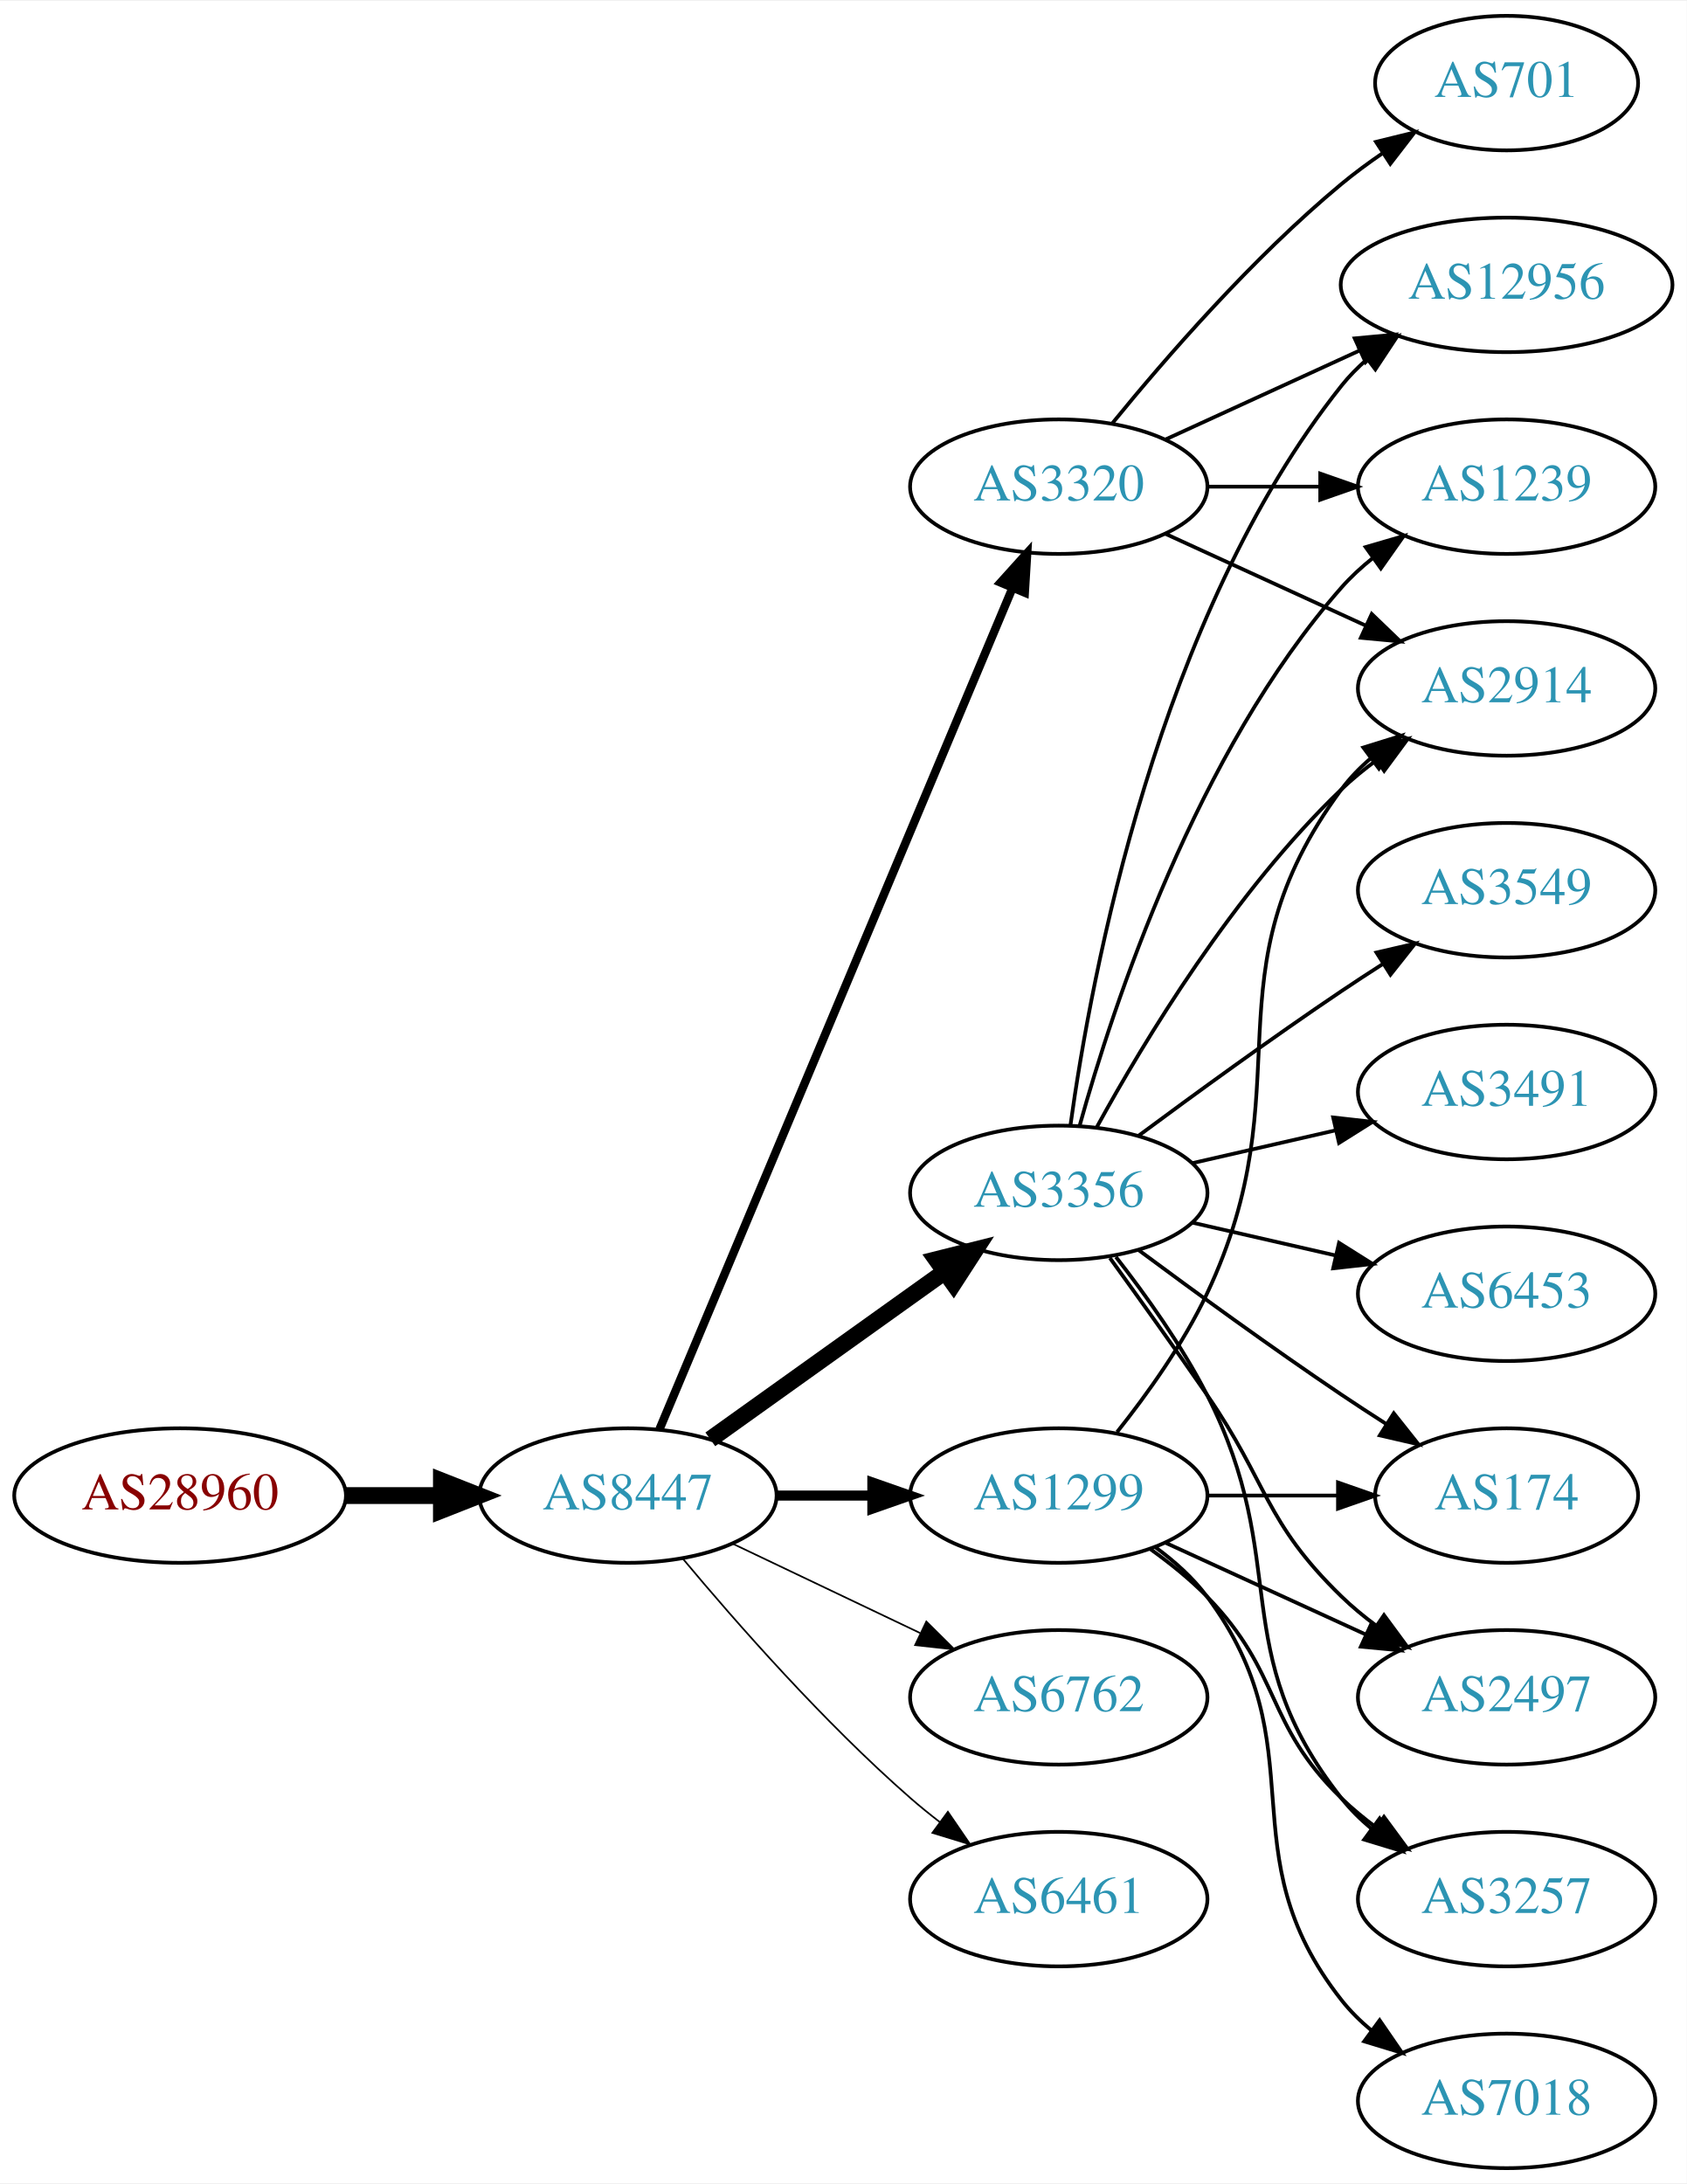
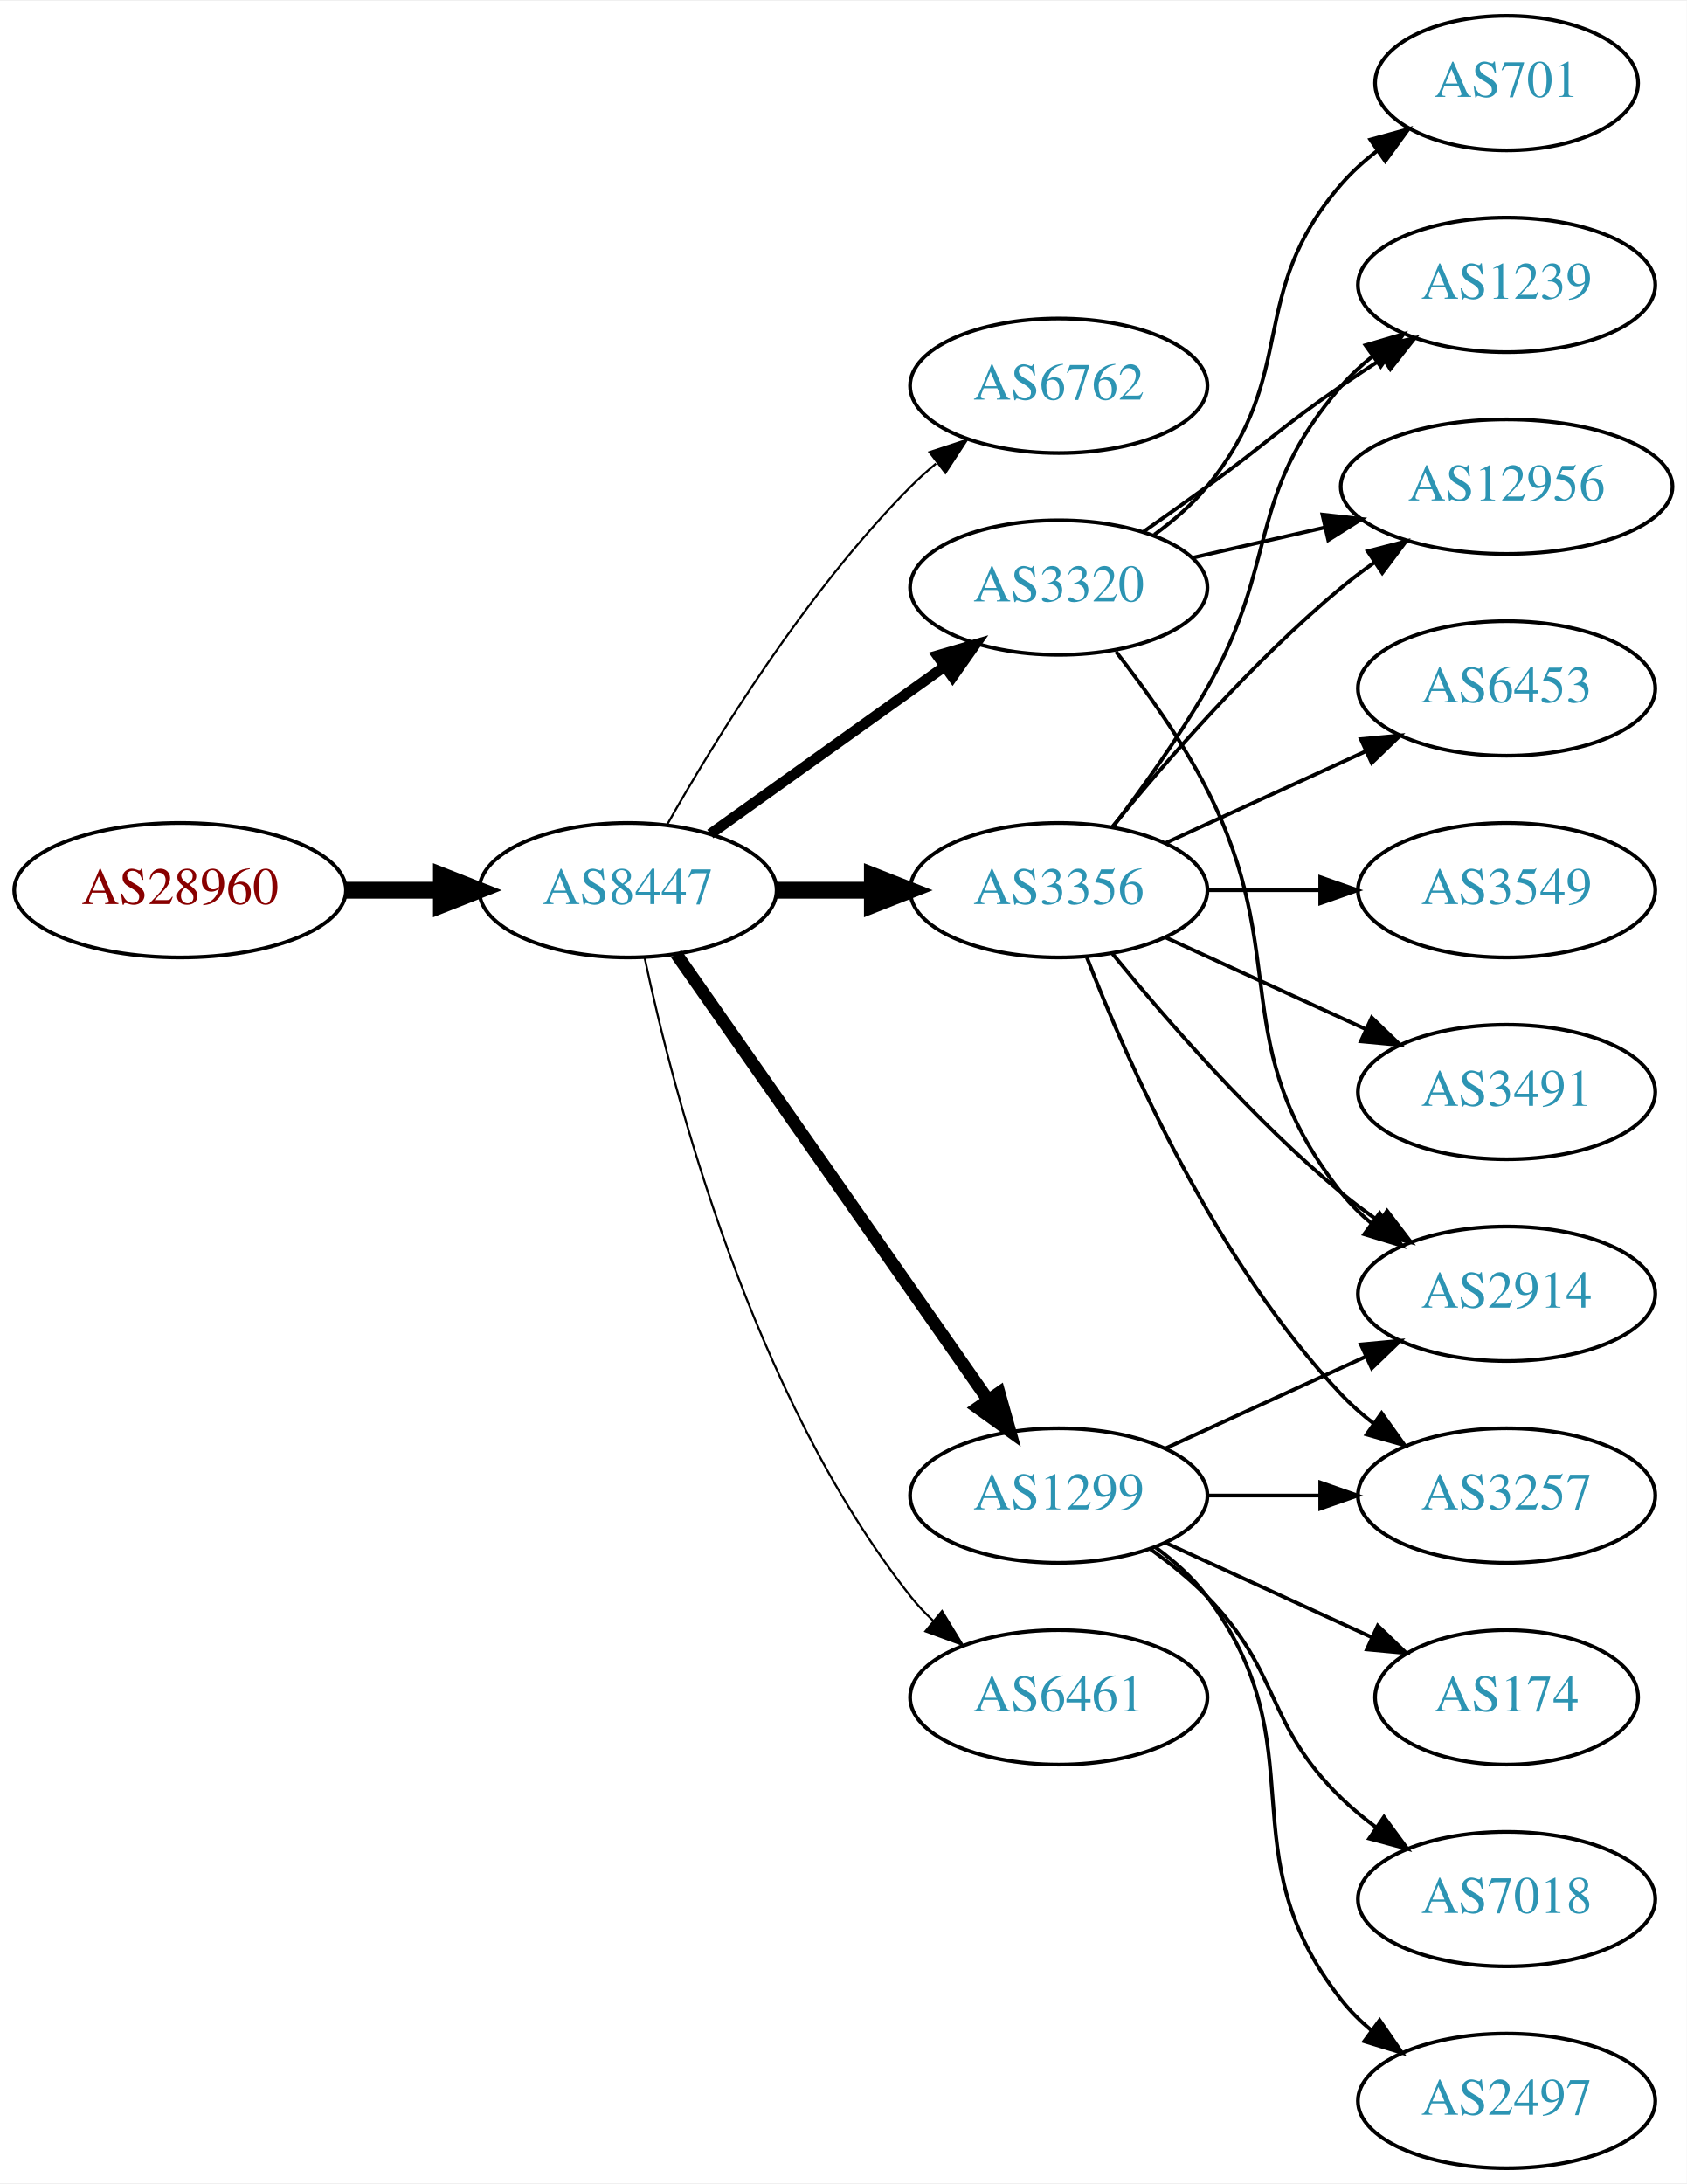
<svg xmlns="http://www.w3.org/2000/svg" xmlns:xlink="http://www.w3.org/1999/xlink" width="451pt" height="584pt" viewBox="0.00 0.00 451.37 584.00">
  <g id="graph0" class="graph" transform="scale(1 1) rotate(0) translate(4 580)">
    <polygon fill="white" stroke="none" points="-4,4 -4,-580 447.37,-580 447.37,4 -4,4" />
    <g id="node1" class="node">
      <g id="a_node1">
        <a xlink:href="/asn/28960" xlink:title="AS28960 ~ Drei-Banken-EDV GmbH [AT]">
-           <ellipse fill="#ffffff" stroke="black" cx="44.196" cy="-180" rx="44.393" ry="18" />
-           <text text-anchor="middle" x="44.196" y="-176.3" font-family="Times,serif" font-size="14.00" fill="#880000">AS28960</text>
+           <ellipse fill="#ffffff" stroke="black" cx="44.196" cy="-342" rx="44.393" ry="18" />
+           <text text-anchor="middle" x="44.196" y="-338.3" font-family="Times,serif" font-size="14.00" fill="#880000">AS28960</text>
        </a>
      </g>
    </g>
    <g id="node2" class="node">
      <g id="a_node2">
        <a xlink:href="/asn/8447" xlink:title="AS8447 ~ A1 Telekom Austria AG [AT]">
-           <ellipse fill="#ffffff" stroke="black" cx="164.039" cy="-180" rx="39.794" ry="18" />
-           <text text-anchor="middle" x="164.039" y="-176.3" font-family="Times,serif" font-size="14.00" fill="#2c94b3">AS8447</text>
+           <ellipse fill="#ffffff" stroke="black" cx="164.039" cy="-342" rx="39.794" ry="18" />
+           <text text-anchor="middle" x="164.039" y="-338.3" font-family="Times,serif" font-size="14.00" fill="#2c94b3">AS8447</text>
        </a>
      </g>
    </g>
    <g id="edge1" class="edge">
-       <path fill="none" stroke="black" stroke-width="4.5" d="M88.407,-180C96.72,-180 105.482,-180 113.965,-180" />
-       <polygon fill="black" stroke="black" stroke-width="4.5" points="114.123,-183.938 124.123,-180 114.123,-176.063 114.123,-183.938" />
+       <path fill="none" stroke="black" stroke-width="4.5" d="M88.407,-342C96.72,-342 105.482,-342 113.965,-342" />
+       <polygon fill="black" stroke="black" stroke-width="4.5" points="114.123,-345.938 124.123,-342 114.123,-338.063 114.123,-345.938" />
    </g>
    <g id="node3" class="node">
      <g id="a_node3">
+         <a xlink:href="/asn/6762" xlink:title="AS6762 ~ TELECOM ITALIA SPARKLE S.p.A. [IT]">
+           <ellipse fill="#ffffff" stroke="black" cx="279.332" cy="-477" rx="39.794" ry="18" />
+           <text text-anchor="middle" x="279.332" y="-473.3" font-family="Times,serif" font-size="14.00" fill="#2c94b3">AS6762</text>
+         </a>
+       </g>
+     </g>
+     <g id="edge2" class="edge">
+       <path fill="none" stroke="black" stroke-width="0.562" d="M174.498,-359.49C187.28,-382.096 211.712,-421.886 239.685,-450 241.796,-452.121 244.092,-454.188 246.477,-456.171" />
+       <polygon fill="black" stroke="black" stroke-width="0.562" points="244.73,-459.242 254.793,-462.556 248.993,-453.69 244.73,-459.242" />
+     </g>
+     <g id="node4" class="node">
+       <g id="a_node4">
+         <a xlink:href="/asn/3320" xlink:title="AS3320 ~ DTAG [DE]">
+           <ellipse fill="#ffffff" stroke="black" cx="279.332" cy="-423" rx="39.794" ry="18" />
+           <text text-anchor="middle" x="279.332" y="-419.3" font-family="Times,serif" font-size="14.00" fill="#2c94b3">AS3320</text>
+         </a>
+       </g>
+     </g>
+     <g id="edge3" class="edge">
+       <path fill="none" stroke="black" stroke-width="2.812" d="M186.083,-357.046C203.697,-369.639 229.036,-387.755 248.701,-401.816" />
+       <polygon fill="black" stroke="black" stroke-width="2.812" points="246.845,-404.791 257.016,-407.76 250.917,-399.097 246.845,-404.791" />
+     </g>
+     <g id="node5" class="node">
+       <g id="a_node5">
+         <a xlink:href="/asn/3356" xlink:title="AS3356 ~ Level 3 Parent, LLC [US]">
+           <ellipse fill="#ffffff" stroke="black" cx="279.332" cy="-342" rx="39.794" ry="18" />
+           <text text-anchor="middle" x="279.332" y="-338.3" font-family="Times,serif" font-size="14.00" fill="#2c94b3">AS3356</text>
+         </a>
+       </g>
+     </g>
+     <g id="edge4" class="edge">
+       <path fill="none" stroke="black" stroke-width="4.5" d="M203.711,-342C211.914,-342 220.678,-342 229.21,-342" />
+       <polygon fill="black" stroke="black" stroke-width="4.5" points="229.449,-345.938 239.449,-342 229.449,-338.063 229.449,-345.938" />
+     </g>
+     <g id="node6" class="node">
+       <g id="a_node6">
        <a xlink:href="/asn/1299" xlink:title="AS1299 ~ Telia Carrier [EU]">
          <ellipse fill="#ffffff" stroke="black" cx="279.332" cy="-180" rx="39.794" ry="18" />
          <text text-anchor="middle" x="279.332" y="-176.3" font-family="Times,serif" font-size="14.00" fill="#2c94b3">AS1299</text>
        </a>
      </g>
    </g>
-     <g id="edge2" class="edge">
-       <path fill="none" stroke="black" stroke-width="2.7" d="M203.711,-180C211.914,-180 220.678,-180 229.21,-180" />
-       <polygon fill="black" stroke="black" stroke-width="2.7" points="229.449,-183.5 239.449,-180 229.449,-176.5 229.449,-183.5" />
-     </g>
-     <g id="node4" class="node">
-       <g id="a_node4">
-         <a xlink:href="/asn/3356" xlink:title="AS3356 ~ Level 3 Parent, LLC [US]">
-           <ellipse fill="#ffffff" stroke="black" cx="279.332" cy="-261" rx="39.794" ry="18" />
-           <text text-anchor="middle" x="279.332" y="-257.3" font-family="Times,serif" font-size="14.00" fill="#2c94b3">AS3356</text>
-         </a>
-       </g>
-     </g>
-     <g id="edge3" class="edge">
-       <path fill="none" stroke="black" stroke-width="4.5" d="M186.083,-195.046C203.697,-207.639 229.036,-225.755 248.701,-239.816" />
-       <polygon fill="black" stroke="black" stroke-width="4.5" points="246.591,-243.147 257.016,-245.76 251.171,-236.741 246.591,-243.147" />
-     </g>
-     <g id="node5" class="node">
-       <g id="a_node5">
-         <a xlink:href="/asn/3320" xlink:title="AS3320 ~ DTAG [DE]">
-           <ellipse fill="#ffffff" stroke="black" cx="279.332" cy="-450" rx="39.794" ry="18" />
-           <text text-anchor="middle" x="279.332" y="-446.3" font-family="Times,serif" font-size="14.00" fill="#2c94b3">AS3320</text>
-         </a>
-       </g>
-     </g>
-     <g id="edge4" class="edge">
-       <path fill="none" stroke="black" stroke-width="2.25" d="M172.472,-197.715C191.797,-243.771 243.72,-367.514 266.893,-422.739" />
-       <polygon fill="black" stroke="black" stroke-width="2.25" points="263.774,-424.352 270.871,-432.219 270.229,-421.644 263.774,-424.352" />
-     </g>
-     <g id="node6" class="node">
-       <g id="a_node6">
-         <a xlink:href="/asn/6762" xlink:title="AS6762 ~ TELECOM ITALIA SPARKLE S.p.A. [IT]">
-           <ellipse fill="#ffffff" stroke="black" cx="279.332" cy="-126" rx="39.794" ry="18" />
-           <text text-anchor="middle" x="279.332" y="-122.3" font-family="Times,serif" font-size="14.00" fill="#2c94b3">AS6762</text>
-         </a>
-       </g>
-     </g>
    <g id="edge5" class="edge">
-       <path fill="none" stroke="black" stroke-width="0.45" d="M192.175,-167.066C207.169,-159.919 225.99,-150.948 242.213,-143.215" />
-       <polygon fill="black" stroke="black" stroke-width="0.45" points="243.895,-146.291 251.417,-138.829 240.884,-139.972 243.895,-146.291" />
+       <path fill="none" stroke="black" stroke-width="3.375" d="M176.949,-324.969C196.871,-296.483 237.06,-239.015 260.41,-205.626" />
+       <polygon fill="black" stroke="black" stroke-width="3.375" points="263.377,-207.491 266.24,-197.29 257.641,-203.479 263.377,-207.491" />
    </g>
    <g id="node7" class="node">
      <g id="a_node7">
        <a xlink:href="/asn/6461" xlink:title="AS6461 ~ Zayo Bandwidth [US]">
-           <ellipse fill="#ffffff" stroke="black" cx="279.332" cy="-72" rx="39.794" ry="18" />
-           <text text-anchor="middle" x="279.332" y="-68.3" font-family="Times,serif" font-size="14.00" fill="#2c94b3">AS6461</text>
+           <ellipse fill="#ffffff" stroke="black" cx="279.332" cy="-126" rx="39.794" ry="18" />
+           <text text-anchor="middle" x="279.332" y="-122.3" font-family="Times,serif" font-size="14.00" fill="#2c94b3">AS6461</text>
        </a>
      </g>
    </g>
    <g id="edge6" class="edge">
-       <path fill="none" stroke="black" stroke-width="0.45" d="M178.669,-163.183C192.951,-146.071 216.498,-119.255 239.685,-99 242.151,-96.846 244.789,-94.706 247.487,-92.628" />
-       <polygon fill="black" stroke="black" stroke-width="0.45" points="249.66,-95.375 255.641,-86.63 245.512,-89.736 249.66,-95.375" />
+       <path fill="none" stroke="black" stroke-width="0.562" d="M168.529,-323.84C176.16,-287.97 197.152,-206.845 239.685,-153 241.493,-150.712 243.545,-148.538 245.74,-146.49" />
+       <polygon fill="black" stroke="black" stroke-width="0.562" points="248.094,-149.086 253.6,-140.034 243.651,-143.677 248.094,-149.086" />
+     </g>
+     <g id="node8" class="node">
+       <g id="a_node8">
+         <a xlink:href="/asn/2914" xlink:title="AS2914 ~ NTT America, Inc. [US]">
+           <ellipse fill="#ffffff" stroke="black" cx="399.174" cy="-234" rx="39.794" ry="18" />
+           <text text-anchor="middle" x="399.174" y="-230.3" font-family="Times,serif" font-size="14.00" fill="#2c94b3">AS2914</text>
+         </a>
+       </g>
+     </g>
+     <g id="edge7" class="edge">
+       <path fill="none" stroke="black" d="M294.628,-405.86C302.614,-395.647 312.276,-382.147 318.978,-369 341.958,-323.923 323.679,-300.754 354.978,-261 357.303,-258.047 360.047,-255.33 363.006,-252.853" />
+       <polygon fill="black" stroke="black" points="365.199,-255.585 371.203,-246.855 361.065,-249.936 365.199,-255.585" />
+     </g>
+     <g id="node9" class="node">
+       <g id="a_node9">
+         <a xlink:href="/asn/12956" xlink:title="AS12956 ~ TELXIUS [ES]">
+           <ellipse fill="#ffffff" stroke="black" cx="399.174" cy="-450" rx="44.393" ry="18" />
+           <text text-anchor="middle" x="399.174" y="-446.3" font-family="Times,serif" font-size="14.00" fill="#2c94b3">AS12956</text>
+         </a>
+       </g>
+     </g>
+     <g id="edge8" class="edge">
+       <path fill="none" stroke="black" d="M315.051,-430.955C326.189,-433.507 338.725,-436.379 350.618,-439.104" />
+       <polygon fill="black" stroke="black" points="349.883,-442.526 360.412,-441.348 351.446,-435.703 349.883,-442.526" />
    </g>
    <g id="node10" class="node">
      <g id="a_node10">
-         <a xlink:href="/asn/174" xlink:title="AS174 ~ Cogent Communications [US]">
-           <ellipse fill="#ffffff" stroke="black" cx="399.174" cy="-180" rx="35.194" ry="18" />
-           <text text-anchor="middle" x="399.174" y="-176.3" font-family="Times,serif" font-size="14.00" fill="#2c94b3">AS174</text>
-         </a>
-       </g>
-     </g>
-     <g id="edge18" class="edge">
-       <path fill="none" stroke="black" d="M319.244,-180C330.331,-180 342.491,-180 353.873,-180" />
-       <polygon fill="black" stroke="black" points="354.055,-183.5 364.055,-180 354.055,-176.5 354.055,-183.5" />
+         <a xlink:href="/asn/701" xlink:title="AS701 ~ UUNET [US]">
+           <ellipse fill="#ffffff" stroke="black" cx="399.174" cy="-558" rx="35.194" ry="18" />
+           <text text-anchor="middle" x="399.174" y="-554.3" font-family="Times,serif" font-size="14.00" fill="#2c94b3">AS701</text>
+         </a>
+       </g>
+     </g>
+     <g id="edge9" class="edge">
+       <path fill="none" stroke="black" d="M304.912,-437.156C310.007,-440.872 315.02,-445.201 318.978,-450 344.043,-480.394 329.144,-501.258 354.978,-531 357.784,-534.23 361.071,-537.203 364.559,-539.902" />
+       <polygon fill="black" stroke="black" points="362.71,-542.879 372.925,-545.69 366.693,-537.122 362.71,-542.879" />
+     </g>
+     <g id="node11" class="node">
+       <g id="a_node11">
+         <a xlink:href="/asn/1239" xlink:title="AS1239 ~ Sprint [US]">
+           <ellipse fill="#ffffff" stroke="black" cx="399.174" cy="-504" rx="39.794" ry="18" />
+           <text text-anchor="middle" x="399.174" y="-500.3" font-family="Times,serif" font-size="14.00" fill="#2c94b3">AS1239</text>
+         </a>
+       </g>
+     </g>
+     <g id="edge10" class="edge">
+       <path fill="none" stroke="black" d="M302.089,-438.009C307.623,-441.879 313.542,-446.064 318.978,-450 335.178,-461.729 338.483,-465.689 354.978,-477 358.506,-479.419 362.244,-481.889 365.985,-484.302" />
+       <polygon fill="black" stroke="black" points="364.307,-487.382 374.626,-489.784 368.057,-481.472 364.307,-487.382" />
+     </g>
+     <g id="edge14" class="edge">
+       <path fill="none" stroke="black" d="M293.751,-324.935C307.865,-307.625 331.28,-280.655 354.978,-261 358.194,-258.332 361.695,-255.73 365.265,-253.259" />
+       <polygon fill="black" stroke="black" points="367.189,-256.183 373.622,-247.764 363.343,-250.334 367.189,-256.183" />
+     </g>
+     <g id="edge15" class="edge">
+       <path fill="none" stroke="black" d="M293.751,-359.065C307.865,-376.375 331.28,-403.345 354.978,-423 357.716,-425.271 360.659,-427.494 363.677,-429.63" />
+       <polygon fill="black" stroke="black" points="362.009,-432.725 372.266,-435.379 365.903,-426.908 362.009,-432.725" />
+     </g>
+     <g id="edge16" class="edge">
+       <path fill="none" stroke="black" d="M293.793,-358.913C301.686,-369.27 311.535,-382.992 318.978,-396 338.543,-430.194 329.144,-447.258 354.978,-477 357.443,-479.838 360.28,-482.477 363.297,-484.906" />
+       <polygon fill="black" stroke="black" points="361.408,-487.858 371.575,-490.836 365.484,-482.167 361.408,-487.858" />
+     </g>
+     <g id="node12" class="node">
+       <g id="a_node12">
+         <a xlink:href="/asn/3549" xlink:title="AS3549 ~ Level 3 Parent, LLC [US]">
+           <ellipse fill="#ffffff" stroke="black" cx="399.174" cy="-342" rx="39.794" ry="18" />
+           <text text-anchor="middle" x="399.174" y="-338.3" font-family="Times,serif" font-size="14.00" fill="#2c94b3">AS3549</text>
+         </a>
+       </g>
+     </g>
+     <g id="edge11" class="edge">
+       <path fill="none" stroke="black" d="M319.244,-342C328.798,-342 339.147,-342 349.11,-342" />
+       <polygon fill="black" stroke="black" points="349.302,-345.5 359.302,-342 349.302,-338.5 349.302,-345.5" />
    </g>
    <g id="node13" class="node">
      <g id="a_node13">
-         <a xlink:href="/asn/2497" xlink:title="AS2497 ~ Internet Initiative Japan Inc. [JP]">
-           <ellipse fill="#ffffff" stroke="black" cx="399.174" cy="-126" rx="39.794" ry="18" />
-           <text text-anchor="middle" x="399.174" y="-122.3" font-family="Times,serif" font-size="14.00" fill="#2c94b3">AS2497</text>
-         </a>
-       </g>
-     </g>
-     <g id="edge16" class="edge">
-       <path fill="none" stroke="black" d="M307.96,-167.339C323.917,-160.027 344.188,-150.739 361.471,-142.819" />
-       <polygon fill="black" stroke="black" points="363.085,-145.929 370.718,-138.581 360.169,-139.565 363.085,-145.929" />
+         <a xlink:href="/asn/3491" xlink:title="AS3491 ~ PCCW Global, Inc. [US]">
+           <ellipse fill="#ffffff" stroke="black" cx="399.174" cy="-288" rx="39.794" ry="18" />
+           <text text-anchor="middle" x="399.174" y="-284.3" font-family="Times,serif" font-size="14.00" fill="#2c94b3">AS3491</text>
+         </a>
+       </g>
+     </g>
+     <g id="edge12" class="edge">
+       <path fill="none" stroke="black" d="M307.96,-329.339C323.917,-322.027 344.188,-312.739 361.471,-304.819" />
+       <polygon fill="black" stroke="black" points="363.085,-307.929 370.718,-300.581 360.169,-301.565 363.085,-307.929" />
    </g>
    <g id="node14" class="node">
      <g id="a_node14">
-         <a xlink:href="/asn/2914" xlink:title="AS2914 ~ NTT America, Inc. [US]">
-           <ellipse fill="#ffffff" stroke="black" cx="399.174" cy="-396" rx="39.794" ry="18" />
-           <text text-anchor="middle" x="399.174" y="-392.3" font-family="Times,serif" font-size="14.00" fill="#2c94b3">AS2914</text>
-         </a>
-       </g>
-     </g>
-     <g id="edge17" class="edge">
-       <path fill="none" stroke="black" d="M294.932,-196.991C303.019,-207.155 312.681,-220.655 318.978,-234 345.477,-290.159 318.075,-319.059 354.978,-369 357.212,-372.023 359.894,-374.786 362.815,-377.293" />
-       <polygon fill="black" stroke="black" points="360.841,-380.186 370.959,-383.331 365.01,-374.563 360.841,-380.186" />
+         <a xlink:href="/asn/3257" xlink:title="AS3257 ~ GTT [DE]">
+           <ellipse fill="#ffffff" stroke="black" cx="399.174" cy="-180" rx="39.794" ry="18" />
+           <text text-anchor="middle" x="399.174" y="-176.3" font-family="Times,serif" font-size="14.00" fill="#2c94b3">AS3257</text>
+         </a>
+       </g>
+     </g>
+     <g id="edge13" class="edge">
+       <path fill="none" stroke="black" d="M286.855,-324.006C297.605,-296.272 321.262,-242.571 354.978,-207 357.564,-204.272 360.481,-201.706 363.55,-199.323" />
+       <polygon fill="black" stroke="black" points="365.728,-202.07 371.898,-193.457 361.704,-196.342 365.728,-202.07" />
    </g>
    <g id="node15" class="node">
      <g id="a_node15">
-         <a xlink:href="/asn/3257" xlink:title="AS3257 ~ GTT [DE]">
-           <ellipse fill="#ffffff" stroke="black" cx="399.174" cy="-72" rx="39.794" ry="18" />
-           <text text-anchor="middle" x="399.174" y="-68.3" font-family="Times,serif" font-size="14.00" fill="#2c94b3">AS3257</text>
-         </a>
-       </g>
+         <a xlink:href="/asn/6453" xlink:title="AS6453 ~ TATA COMMUNICATIONS (AMERICA) INC [US]">
+           <ellipse fill="#ffffff" stroke="black" cx="399.174" cy="-396" rx="39.794" ry="18" />
+           <text text-anchor="middle" x="399.174" y="-392.3" font-family="Times,serif" font-size="14.00" fill="#2c94b3">AS6453</text>
+         </a>
+       </g>
+     </g>
+     <g id="edge17" class="edge">
+       <path fill="none" stroke="black" d="M307.96,-354.661C323.917,-361.973 344.188,-371.261 361.471,-379.181" />
+       <polygon fill="black" stroke="black" points="360.169,-382.435 370.718,-383.419 363.085,-376.071 360.169,-382.435" />
+     </g>
+     <g id="edge18" class="edge">
+       <path fill="none" stroke="black" d="M307.96,-192.661C323.917,-199.973 344.188,-209.261 361.471,-217.181" />
+       <polygon fill="black" stroke="black" points="360.169,-220.435 370.718,-221.419 363.085,-214.071 360.169,-220.435" />
    </g>
    <g id="edge20" class="edge">
-       <path fill="none" stroke="black" d="M303.926,-165.611C309.182,-161.852 314.513,-157.563 318.978,-153 339.151,-132.383 334.285,-119.094 354.978,-99 357.823,-96.237 360.997,-93.614 364.297,-91.166" />
-       <polygon fill="black" stroke="black" points="366.363,-93.993 372.645,-85.462 362.414,-88.214 366.363,-93.993" />
+       <path fill="none" stroke="black" d="M319.244,-180C328.798,-180 339.147,-180 349.11,-180" />
+       <polygon fill="black" stroke="black" points="349.302,-183.5 359.302,-180 349.302,-176.5 349.302,-183.5" />
+     </g>
+     <g id="node16" class="node">
+       <g id="a_node16">
+         <a xlink:href="/asn/174" xlink:title="AS174 ~ Cogent Communications [US]">
+           <ellipse fill="#ffffff" stroke="black" cx="399.174" cy="-126" rx="35.194" ry="18" />
+           <text text-anchor="middle" x="399.174" y="-122.3" font-family="Times,serif" font-size="14.00" fill="#2c94b3">AS174</text>
+         </a>
+       </g>
+     </g>
+     <g id="edge19" class="edge">
+       <path fill="none" stroke="black" d="M307.96,-167.339C324.377,-159.817 345.358,-150.202 362.955,-142.139" />
+       <polygon fill="black" stroke="black" points="364.7,-145.189 372.332,-137.842 361.783,-138.826 364.7,-145.189" />
    </g>
    <g id="node17" class="node">
      <g id="a_node17">
        <a xlink:href="/asn/7018" xlink:title="AS7018 ~ AT&amp;T Services, Inc. [US]">
+           <ellipse fill="#ffffff" stroke="black" cx="399.174" cy="-72" rx="39.794" ry="18" />
+           <text text-anchor="middle" x="399.174" y="-68.3" font-family="Times,serif" font-size="14.00" fill="#2c94b3">AS7018</text>
+         </a>
+       </g>
+     </g>
+     <g id="edge21" class="edge">
+       <path fill="none" stroke="black" d="M303.926,-165.611C309.182,-161.852 314.513,-157.563 318.978,-153 339.151,-132.383 334.285,-119.094 354.978,-99 357.823,-96.237 360.997,-93.614 364.297,-91.166" />
+       <polygon fill="black" stroke="black" points="366.363,-93.993 372.645,-85.462 362.414,-88.214 366.363,-93.993" />
+     </g>
+     <g id="node18" class="node">
+       <g id="a_node18">
+         <a xlink:href="/asn/2497" xlink:title="AS2497 ~ Internet Initiative Japan Inc. [JP]">
          <ellipse fill="#ffffff" stroke="black" cx="399.174" cy="-18" rx="39.794" ry="18" />
-           <text text-anchor="middle" x="399.174" y="-14.3" font-family="Times,serif" font-size="14.00" fill="#2c94b3">AS7018</text>
-         </a>
-       </g>
-     </g>
-     <g id="edge19" class="edge">
+           <text text-anchor="middle" x="399.174" y="-14.3" font-family="Times,serif" font-size="14.00" fill="#2c94b3">AS2497</text>
+         </a>
+       </g>
+     </g>
+     <g id="edge22" class="edge">
      <path fill="none" stroke="black" d="M305.262,-166.118C310.338,-162.389 315.256,-157.984 318.978,-153 349.249,-112.458 323.679,-84.754 354.978,-45 357.303,-42.047 360.047,-39.33 363.006,-36.853" />
      <polygon fill="black" stroke="black" points="365.199,-39.585 371.203,-30.855 361.065,-33.936 365.199,-39.585" />
    </g>
-     <g id="node8" class="node">
-       <g id="a_node8">
-         <a xlink:href="/asn/3549" xlink:title="AS3549 ~ Level 3 Parent, LLC [US]">
-           <ellipse fill="#ffffff" stroke="black" cx="399.174" cy="-342" rx="39.794" ry="18" />
-           <text text-anchor="middle" x="399.174" y="-338.3" font-family="Times,serif" font-size="14.00" fill="#2c94b3">AS3549</text>
-         </a>
-       </g>
-     </g>
-     <g id="edge7" class="edge">
-       <path fill="none" stroke="black" d="M300.662,-276.277C315.524,-287.304 336.269,-302.407 354.978,-315 358.527,-317.389 362.277,-319.839 366.026,-322.242" />
-       <polygon fill="black" stroke="black" points="364.352,-325.325 374.674,-327.712 368.094,-319.409 364.352,-325.325" />
-     </g>
-     <g id="node9" class="node">
-       <g id="a_node9">
-         <a xlink:href="/asn/1239" xlink:title="AS1239 ~ Sprint [US]">
-           <ellipse fill="#ffffff" stroke="black" cx="399.174" cy="-450" rx="39.794" ry="18" />
-           <text text-anchor="middle" x="399.174" y="-446.3" font-family="Times,serif" font-size="14.00" fill="#2c94b3">AS1239</text>
-         </a>
-       </g>
-     </g>
-     <g id="edge8" class="edge">
-       <path fill="none" stroke="black" d="M284.904,-278.946C293.81,-310.995 316.094,-378.842 354.978,-423 357.462,-425.821 360.312,-428.449 363.337,-430.871" />
-       <polygon fill="black" stroke="black" points="361.455,-433.828 371.627,-436.791 365.523,-428.131 361.455,-433.828" />
-     </g>
-     <g id="edge9" class="edge">
-       <path fill="none" stroke="black" d="M300.662,-245.723C315.524,-234.696 336.269,-219.593 354.978,-207 358.795,-204.431 362.845,-201.79 366.876,-199.214" />
-       <polygon fill="black" stroke="black" points="368.98,-202.025 375.57,-193.729 365.245,-196.105 368.98,-202.025" />
-     </g>
-     <g id="node11" class="node">
-       <g id="a_node11">
-         <a xlink:href="/asn/12956" xlink:title="AS12956 ~ TELXIUS [ES]">
-           <ellipse fill="#ffffff" stroke="black" cx="399.174" cy="-504" rx="44.393" ry="18" />
-           <text text-anchor="middle" x="399.174" y="-500.3" font-family="Times,serif" font-size="14.00" fill="#2c94b3">AS12956</text>
-         </a>
-       </g>
-     </g>
-     <g id="edge10" class="edge">
-       <path fill="none" stroke="black" d="M282.471,-279.17C287.971,-318.974 305.797,-415.233 354.978,-477 357.016,-479.56 359.368,-481.944 361.899,-484.149" />
-       <polygon fill="black" stroke="black" points="359.82,-486.965 369.901,-490.227 364.054,-481.391 359.82,-486.965" />
-     </g>
-     <g id="node12" class="node">
-       <g id="a_node12">
-         <a xlink:href="/asn/3491" xlink:title="AS3491 ~ PCCW Global, Inc. [US]">
-           <ellipse fill="#ffffff" stroke="black" cx="399.174" cy="-288" rx="39.794" ry="18" />
-           <text text-anchor="middle" x="399.174" y="-284.3" font-family="Times,serif" font-size="14.00" fill="#2c94b3">AS3491</text>
-         </a>
-       </g>
-     </g>
-     <g id="edge11" class="edge">
-       <path fill="none" stroke="black" d="M315.051,-268.955C327.051,-271.704 340.672,-274.825 353.364,-277.733" />
-       <polygon fill="black" stroke="black" points="352.767,-281.187 363.296,-280.009 354.33,-274.364 352.767,-281.187" />
-     </g>
-     <g id="edge12" class="edge">
-       <path fill="none" stroke="black" d="M293.011,-243.594C300.626,-233.063 310.459,-219.33 318.978,-207 335.374,-183.269 334.285,-173.094 354.978,-153 357.823,-150.237 360.997,-147.614 364.297,-145.166" />
-       <polygon fill="black" stroke="black" points="366.363,-147.994 372.645,-139.462 362.414,-142.214 366.363,-147.994" />
-     </g>
-     <g id="edge13" class="edge">
-       <path fill="none" stroke="black" d="M289.573,-278.713C302.118,-301.561 326.295,-341.611 354.978,-369 357.846,-371.739 361.035,-374.347 364.344,-376.785" />
-       <polygon fill="black" stroke="black" points="362.468,-379.742 372.704,-382.477 366.407,-373.956 362.468,-379.742" />
-     </g>
-     <g id="edge14" class="edge">
-       <path fill="none" stroke="black" d="M294.628,-243.86C302.614,-233.647 312.276,-220.147 318.978,-207 341.958,-161.923 323.679,-138.754 354.978,-99 357.303,-96.047 360.047,-93.33 363.006,-90.853" />
-       <polygon fill="black" stroke="black" points="365.199,-93.585 371.203,-84.855 361.065,-87.936 365.199,-93.585" />
-     </g>
-     <g id="node16" class="node">
-       <g id="a_node16">
-         <a xlink:href="/asn/6453" xlink:title="AS6453 ~ TATA COMMUNICATIONS (AMERICA) INC [US]">
-           <ellipse fill="#ffffff" stroke="black" cx="399.174" cy="-234" rx="39.794" ry="18" />
-           <text text-anchor="middle" x="399.174" y="-230.3" font-family="Times,serif" font-size="14.00" fill="#2c94b3">AS6453</text>
-         </a>
-       </g>
-     </g>
-     <g id="edge15" class="edge">
-       <path fill="none" stroke="black" d="M315.051,-253.045C327.051,-250.296 340.672,-247.175 353.364,-244.267" />
-       <polygon fill="black" stroke="black" points="354.33,-247.636 363.296,-241.991 352.767,-240.813 354.33,-247.636" />
-     </g>
-     <g id="edge21" class="edge">
-       <path fill="none" stroke="black" d="M319.244,-450C328.798,-450 339.147,-450 349.11,-450" />
-       <polygon fill="black" stroke="black" points="349.302,-453.5 359.302,-450 349.302,-446.5 349.302,-453.5" />
-     </g>
-     <g id="edge23" class="edge">
-       <path fill="none" stroke="black" d="M307.96,-462.661C323.458,-469.762 343.025,-478.728 359.971,-486.494" />
-       <polygon fill="black" stroke="black" points="358.525,-489.681 369.074,-490.665 361.441,-483.317 358.525,-489.681" />
-     </g>
-     <g id="edge22" class="edge">
-       <path fill="none" stroke="black" d="M307.96,-437.339C323.917,-430.027 344.188,-420.739 361.471,-412.819" />
-       <polygon fill="black" stroke="black" points="363.085,-415.929 370.718,-408.581 360.169,-409.565 363.085,-415.929" />
-     </g>
-     <g id="node18" class="node">
-       <g id="a_node18">
-         <a xlink:href="/asn/701" xlink:title="AS701 ~ UUNET [US]">
-           <ellipse fill="#ffffff" stroke="black" cx="399.174" cy="-558" rx="35.194" ry="18" />
-           <text text-anchor="middle" x="399.174" y="-554.3" font-family="Times,serif" font-size="14.00" fill="#2c94b3">AS701</text>
-         </a>
-       </g>
-     </g>
-     <g id="edge24" class="edge">
-       <path fill="none" stroke="black" d="M293.751,-467.065C307.865,-484.375 331.28,-511.345 354.978,-531 358.441,-533.872 362.234,-536.669 366.088,-539.308" />
-       <polygon fill="black" stroke="black" points="364.231,-542.275 374.521,-544.797 368.05,-536.408 364.231,-542.275" />
-     </g>
  </g>
</svg>
